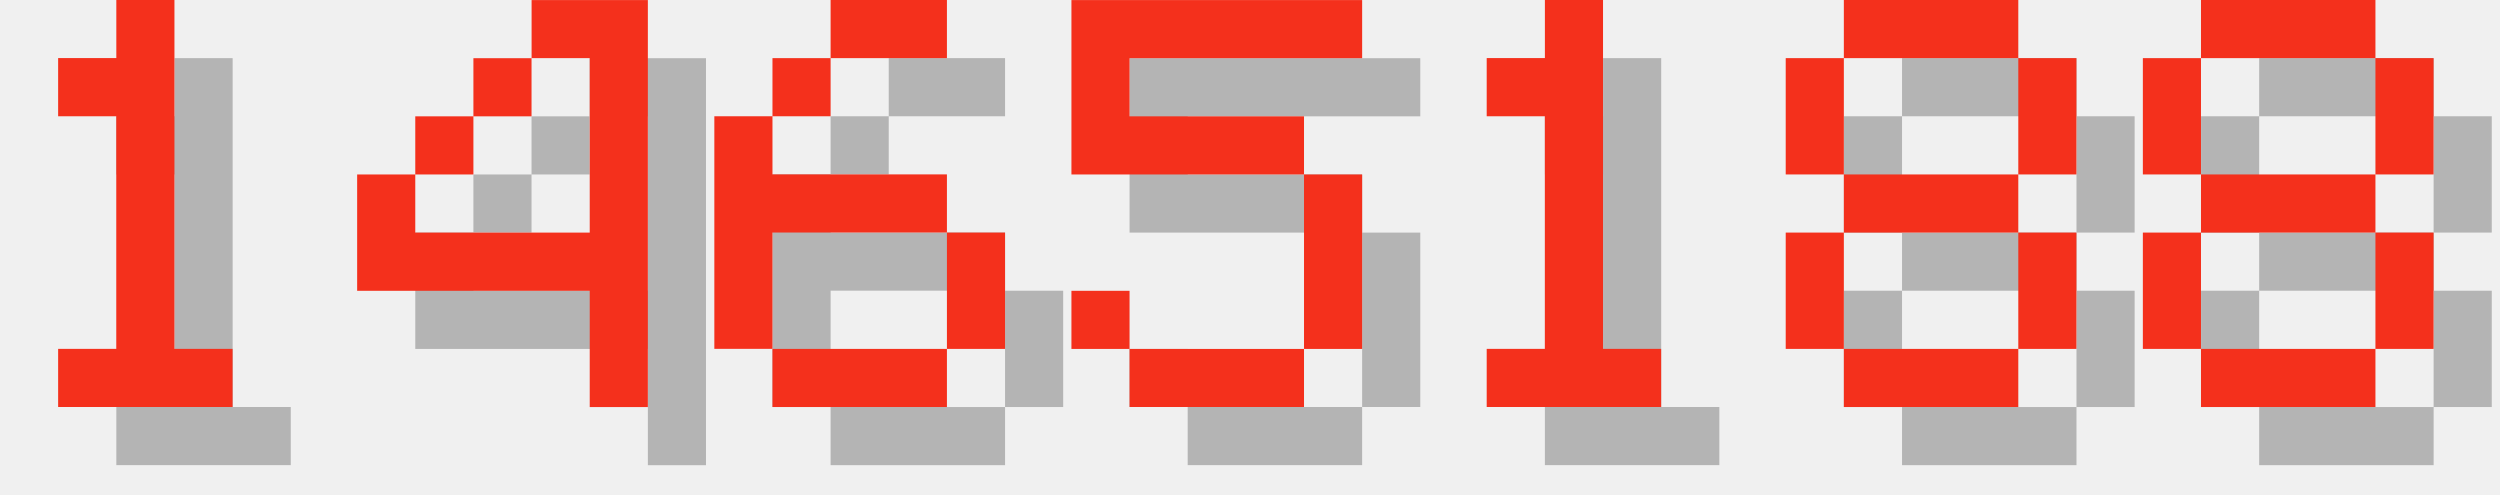
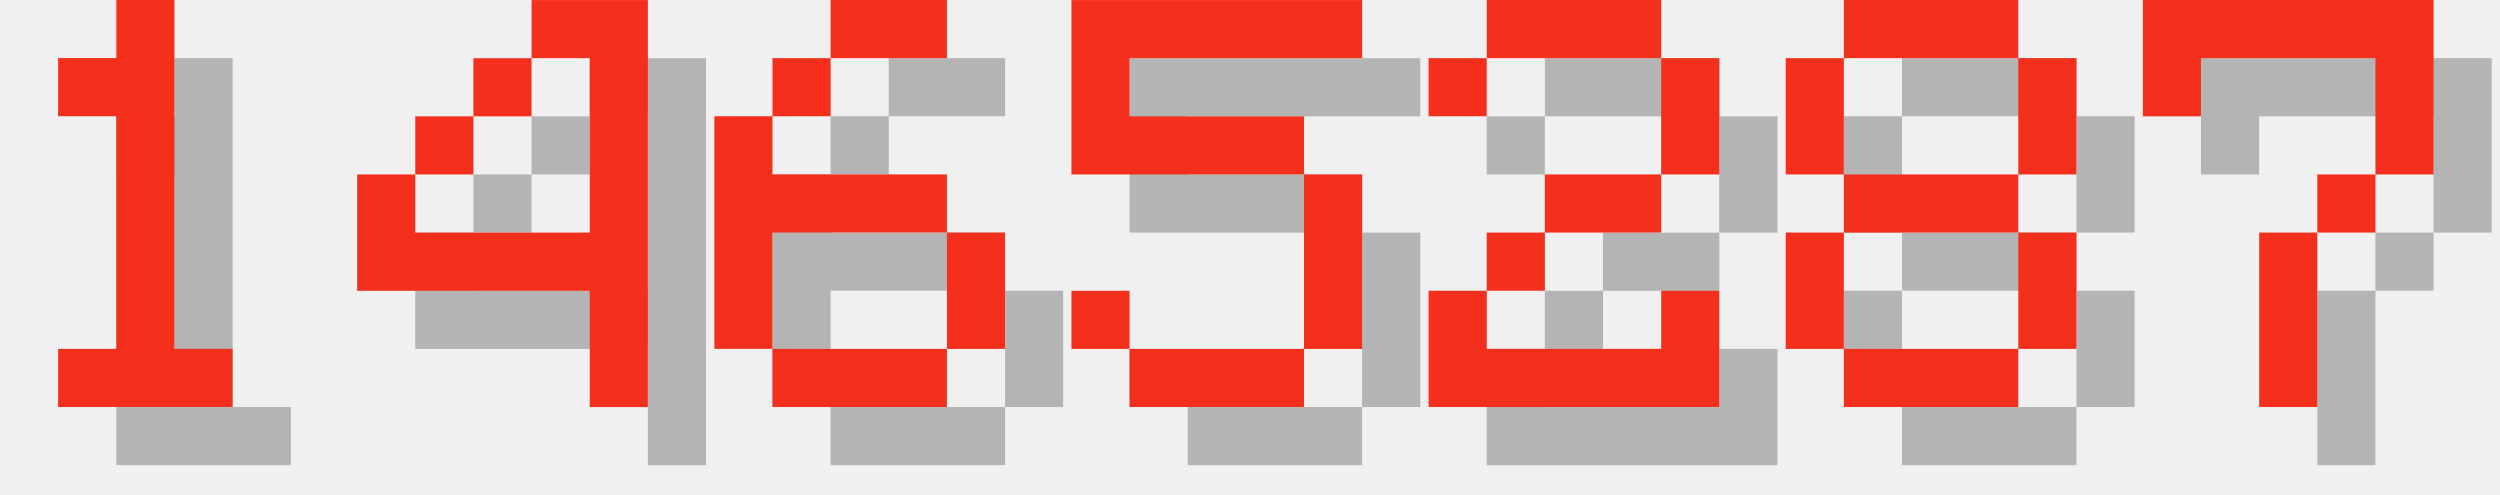
<svg xmlns="http://www.w3.org/2000/svg" version="1.1" width="182.0" height="36">
  <style>
        .text-foreground {
            fill: #F4301C;
        }
        .text-shadow {
            fill: #000000;
            fill-opacity: 0.25;
        }
    </style>
  <g class="digit" id="digit_1" transform="translate(0.0, 0), scale(4)">
    <path id="digit_1_shadow" class="text-shadow" d="m2.117 2.117v1.058h1.058v4.233h-1.058v1.058h3.175v-1.058h-1.058v-6.35h-1.058v1.058h-1.058z" fill-opacity=".5" style="paint-order:stroke fill markers" />
    <path id="digit_1_fg" class="text-foreground" d="m1.058 1.058v1.058h1.058v4.233h-1.058v1.058h3.175v-1.058h-1.058v-6.35h-1.058v1.058h-1.058z" fill="#fff" style="paint-order:stroke fill markers" />
  </g>
  <g class="digit" id="digit_4" transform="translate(26.0, 0), scale(4)">
    <path id="digit_4_shadow" class="text-shadow" d="m4.233 1.058v1.058h1.058v3.175h-3.175v-1.058h-1.058v2.117h4.233v2.117h1.058v-7.408h-2.117zm-2.117 3.175h1.058v-1.058h-1.058v1.058zm1.058-1.058h1.058v-1.058h-1.058v1.058z" fill-opacity=".5" style="paint-order:stroke fill markers" />
    <path id="digit_4_fg" class="text-foreground" d="m3.175 0v1.058h1.058v3.175h-3.175v-1.058h-1.058v2.117h4.233v2.117h1.058v-7.408h-2.117zm-2.117 3.175h1.058v-1.058h-1.058v1.058zm1.058-1.058h1.058v-1.058h-1.058v1.058z" fill="#fff" style="paint-order:stroke fill markers" />
  </g>
  <g class="digit" id="digit_6" transform="translate(52.0, 0), scale(4)">
    <path id="digit_6_shadow" class="text-shadow" d="m3.175 1.058v1.058h2.117v-1.058h-2.117zm0 1.058h-1.058v1.058h1.058v-1.058zm-1.058 1.058h-1.058v4.233h1.058v-2.117h3.175v-1.058h-3.175v-1.058zm3.175 2.117v2.117h1.058v-2.117h-1.058zm0 2.117h-3.175v1.058h3.175v-1.058z" fill-opacity=".5" style="paint-order:stroke fill markers" />
    <path id="digit_6_fg" class="text-foreground" d="m2.117 0v1.058h2.117v-1.058h-2.117zm0 1.058h-1.058v1.058h1.058v-1.058zm-1.058 1.058h-1.058v4.233h1.058v-2.117h3.175v-1.058h-3.175v-1.058zm3.175 2.117v2.117h1.058v-2.117h-1.058zm0 2.117h-3.175v1.058h3.175v-1.058z" fill="#fff" style="paint-order:stroke fill markers" />
  </g>
  <g class="digit" id="digit_5" transform="translate(78.0, 0), scale(4)">
    <path id="digit_5_shadow" class="text-shadow" d="m1.058 1.058v3.175h4.233v3.175h-3.175v-1.058h-1.058v1.058h1.058v1.058h3.175v-1.058h1.058v-3.175h-1.058v-1.058h-3.175v-1.058h4.233v-1.058h-5.292z" fill-opacity=".5" style="paint-order:stroke fill markers" />
    <path id="digit_5_fg" class="text-foreground" d="m0 0v3.175h4.233v3.175h-3.175v-1.058h-1.058v1.058h1.058v1.058h3.175v-1.058h1.058v-3.175h-1.058v-1.058h-3.175v-1.058h4.233v-1.058h-5.292z" fill="#fff" style="paint-order:stroke fill markers" />
  </g>
-   <g class="digit" id="digit_1" transform="translate(104.0, 0), scale(4)">
-     <path id="digit_1_shadow" class="text-shadow" d="m2.117 2.117v1.058h1.058v4.233h-1.058v1.058h3.175v-1.058h-1.058v-6.35h-1.058v1.058h-1.058z" fill-opacity=".5" style="paint-order:stroke fill markers" />
-     <path id="digit_1_fg" class="text-foreground" d="m1.058 1.058v1.058h1.058v4.233h-1.058v1.058h3.175v-1.058h-1.058v-6.35h-1.058v1.058h-1.058z" fill="#fff" style="paint-order:stroke fill markers" />
+   <g class="digit" id="digit_2" transform="translate(104.0, 0), scale(4)">
+     <path id="digit_2_shadow" class="text-shadow" d="m1.058 2.117v1.058h1.058v-1.058h3.175v2.117h-2.117v1.058h-1.058v1.058h-1.058v2.117h5.292v-2.117h-1.058v1.058h-3.175v-1.058h1.058v-1.058h2.117v-1.058h1.058v-2.117h-1.058v-1.058h-3.175v1.058h-1.058z" fill-opacity=".5" style="paint-order:stroke fill markers" />
+     <path id="digit_2_fg" class="text-foreground" d="m0 1.058v1.058h1.058v-1.058h3.175v2.117h-2.117v1.058h-1.058v1.058h-1.058v2.117h5.292v-2.117h-1.058v1.058h-3.175v-1.058h1.058v-1.058h2.117v-1.058h1.058v-2.117h-1.058v-1.058h-3.175v1.058h-1.058z" fill="#fff" style="paint-order:stroke fill markers" />
  </g>
  <g class="digit" id="digit_8" transform="translate(130.0, 0), scale(4)">
    <path id="digit_8_shadow" class="text-shadow" d="m2.117 1.058v1.058h3.175v-1.058h-3.175zm3.175 1.058v2.117h1.058v-2.117h-1.058zm0 2.117h-3.175v1.058h3.175v-1.058zm0 1.058v2.117h1.058v-2.117h-1.058zm0 2.117h-3.175v1.058h3.175v-1.058zm-3.175 0v-2.117h-1.058v2.117h1.058zm0-3.175v-2.117h-1.058v2.117h1.058z" fill-opacity=".5" style="paint-order:stroke fill markers" />
    <path id="digit_8_fg" class="text-foreground" d="m1.058 0v1.058h3.175v-1.058h-3.175zm3.175 1.058v2.117h1.058v-2.117h-1.058zm0 2.117h-3.175v1.058h3.175v-1.058zm0 1.058v2.117h1.058v-2.117h-1.058zm0 2.117h-3.175v1.058h3.175v-1.058zm-3.175 0v-2.117h-1.058v2.117h1.058zm0-3.175v-2.117h-1.058v2.117h1.058z" fill="#fff" style="paint-order:stroke fill markers" />
  </g>
-   <g class="digit" id="digit_8" transform="translate(156.0, 0), scale(4)">
-     <path id="digit_8_shadow" class="text-shadow" d="m2.117 1.058v1.058h3.175v-1.058h-3.175zm3.175 1.058v2.117h1.058v-2.117h-1.058zm0 2.117h-3.175v1.058h3.175v-1.058zm0 1.058v2.117h1.058v-2.117h-1.058zm0 2.117h-3.175v1.058h3.175v-1.058zm-3.175 0v-2.117h-1.058v2.117h1.058zm0-3.175v-2.117h-1.058v2.117h1.058z" fill-opacity=".5" style="paint-order:stroke fill markers" />
-     <path id="digit_8_fg" class="text-foreground" d="m1.058 0v1.058h3.175v-1.058h-3.175zm3.175 1.058v2.117h1.058v-2.117h-1.058zm0 2.117h-3.175v1.058h3.175v-1.058zm0 1.058v2.117h1.058v-2.117h-1.058zm0 2.117h-3.175v1.058h3.175v-1.058zm-3.175 0v-2.117h-1.058v2.117h1.058zm0-3.175v-2.117h-1.058v2.117h1.058z" fill="#fff" style="paint-order:stroke fill markers" />
+   <g class="digit" id="digit_7" transform="translate(156.0, 0), scale(4)">
+     <path id="digit_7_shadow" class="text-shadow" d="m1.058 1.058 2e-6 2.117h1.058v-1.058h3.175v1.058l2e-7 1.058h-1.058v1.058h-1.058l4e-7 3.175 1.058 1e-7v-3.175h1.058v-1.058h1.058l5e-7 -1.058v-2.117z" fill-opacity=".5" style="paint-order:stroke fill markers" />
+     <path id="digit_7_fg" class="text-foreground" d="m0 0 2e-6 2.117h1.058v-1.058h3.175v1.058l2e-7 1.058h-1.058v1.058h-1.058l4e-7 3.175 1.058 1e-7v-3.175h1.058v-1.058h1.058l5e-7 -1.058v-2.117z" fill="#fff" style="paint-order:stroke fill markers" />
  </g>
</svg>
